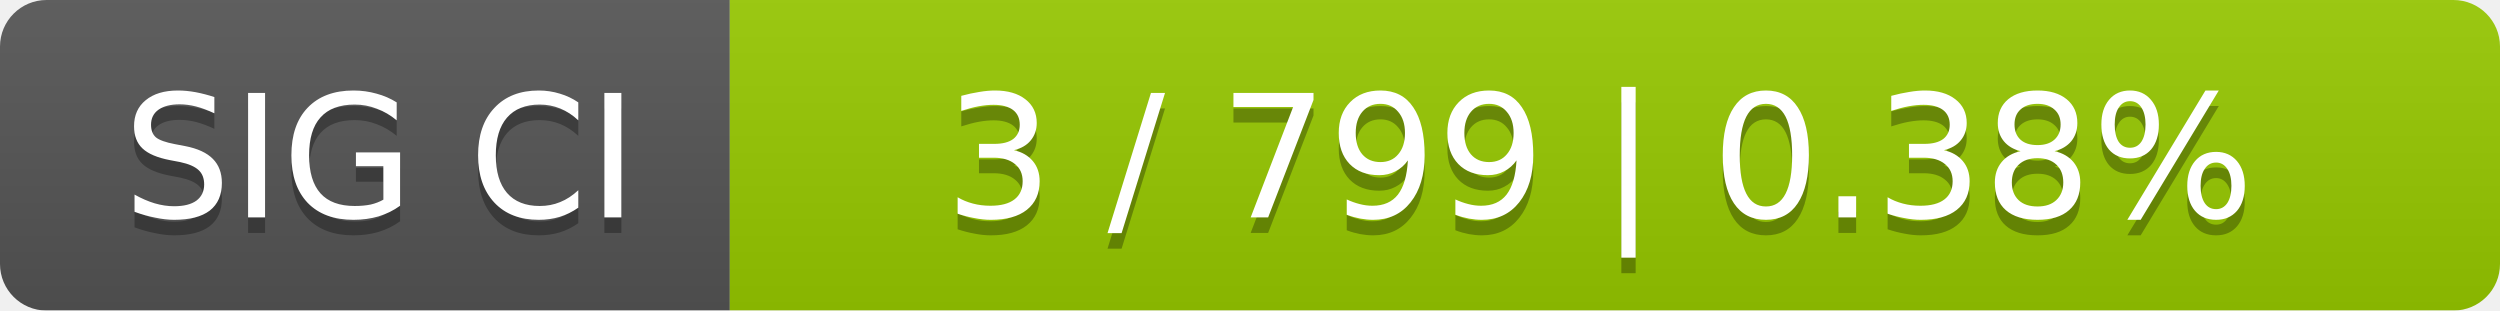
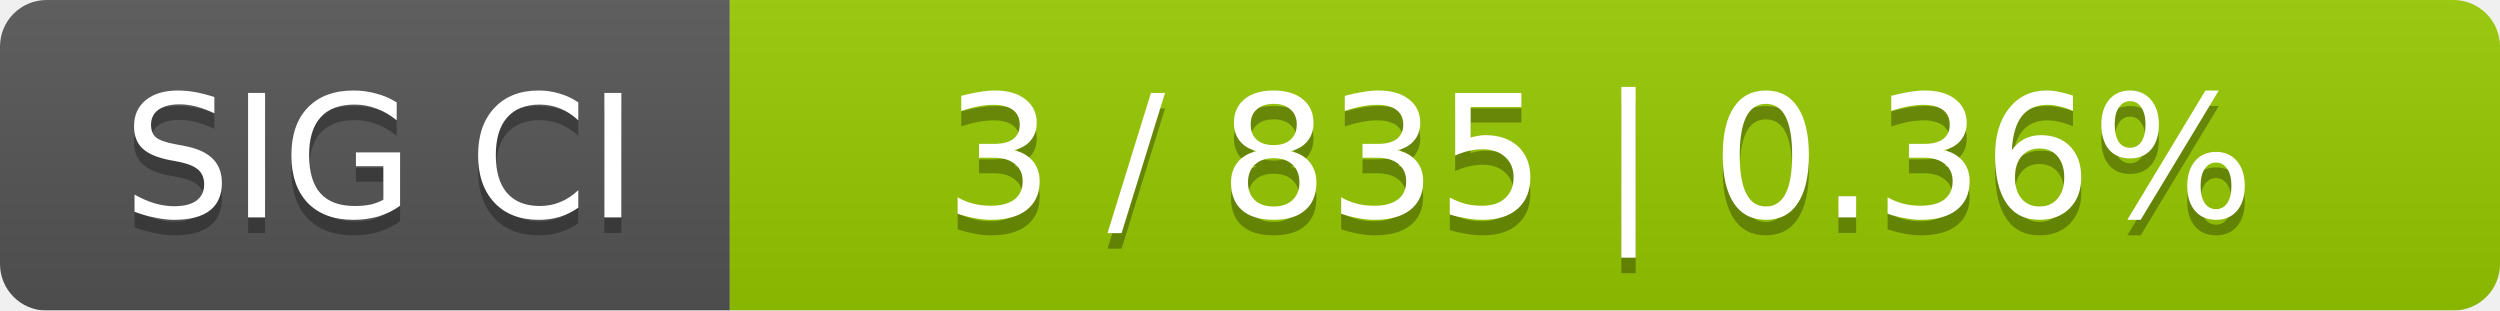
<svg xmlns="http://www.w3.org/2000/svg" width="161" height="20">
  <linearGradient id="smooth" x2="0" y2="100%">
    <stop offset="0" stop-color="#bbb" stop-opacity=".1" />
    <stop offset="1" stop-opacity=".1" />
  </linearGradient>
  <mask id="round">
    <rect width="161" height="20" rx="3" fill="#fff" />
  </mask>
  <g mask="url(#round)">
    <rect width="47" height="20" fill="#555" />
    <rect x="47" width="114" height="20" fill="#97ca00" />
    <rect width="161" height="20" fill="url(#smooth)" />
  </g>
  <g fill="#fff" text-anchor="middle" font-family="DejaVu Sans,Verdana,Geneva,sans-serif" font-size="11">
    <text x="24.5" y="15" fill="#010101" fill-opacity=".3">SIG CI</text>
    <text x="24.5" y="14">SIG CI</text>
-     <text x="103" y="15" fill="#010101" fill-opacity=".3">3 / 799    |    0.38%</text>
-     <text x="103" y="14">3 / 799    |    0.38%</text>
+     <text x="103" y="15" fill="#010101" fill-opacity=".3">3 / 835    |    0.36%</text>
+     <text x="103" y="14">3 / 835    |    0.36%</text>
  </g>
</svg>
